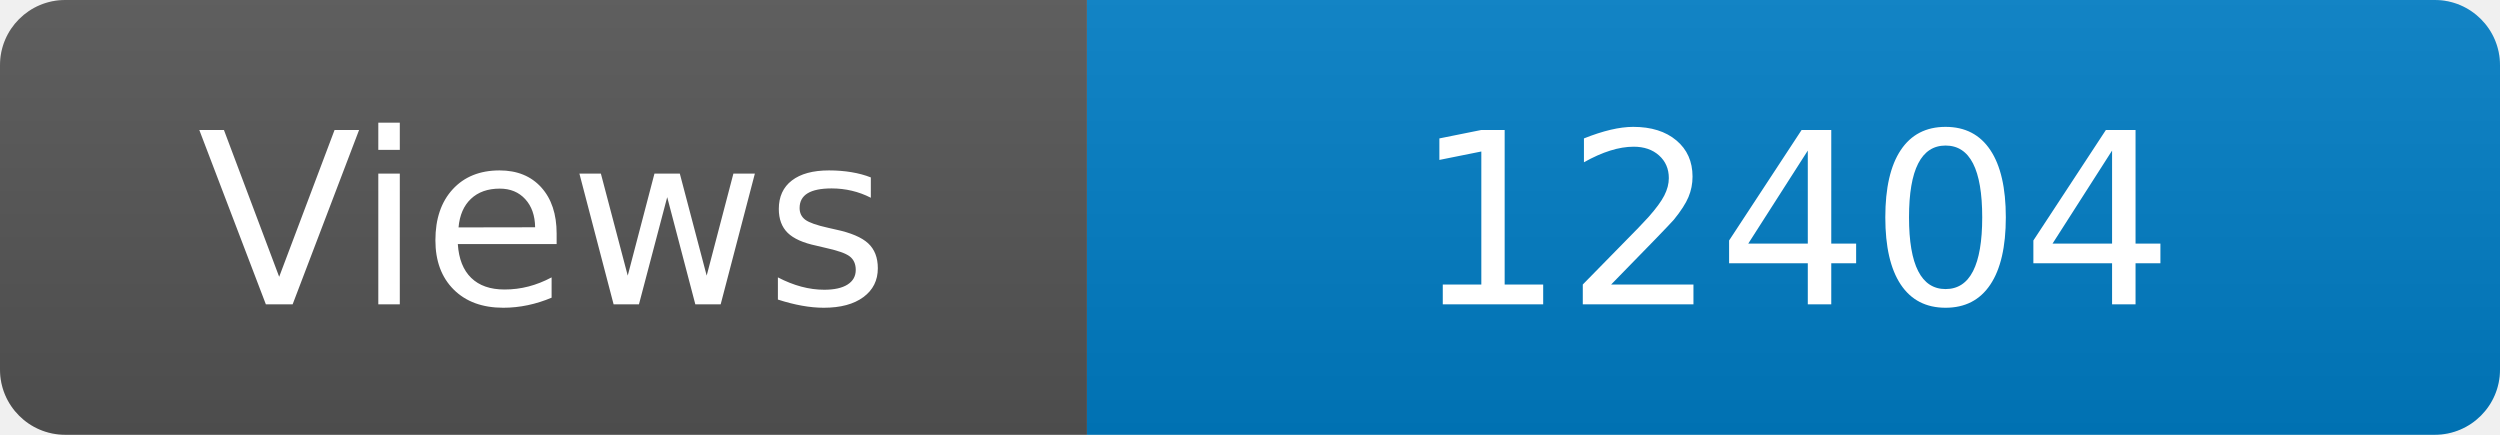
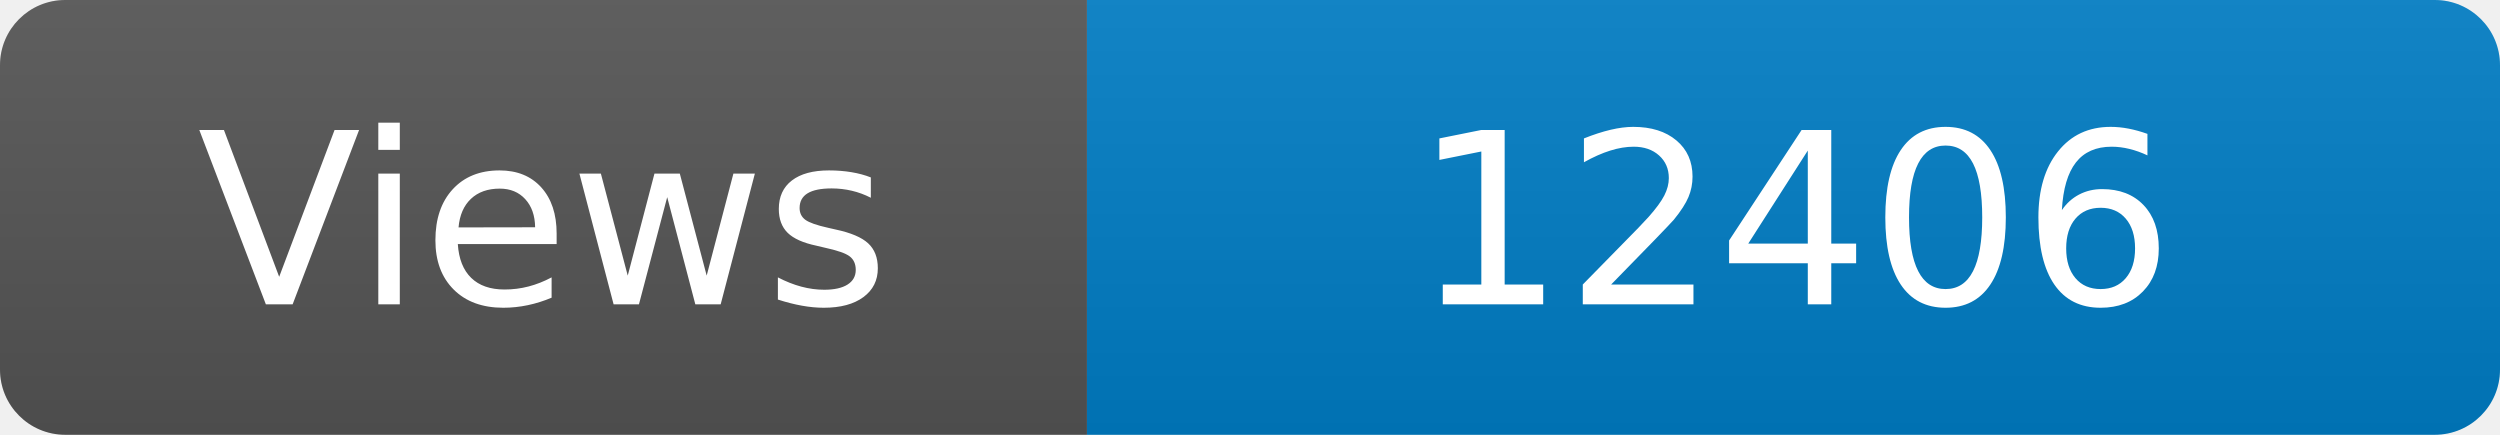
<svg xmlns="http://www.w3.org/2000/svg" width="115" height="20" role="img" aria-label="Maintained?: yes">
  <linearGradient id="s" x2="0" y2="100%">
    <stop offset="0" stop-color="#bbb" stop-opacity=".1" />
    <stop offset="1" stop-opacity=".1" />
  </linearGradient>
  <clipPath id="r">
    <rect width="115" height="20" rx="3" fill="#fff" />
  </clipPath>
  <g clip-path="url(#r)">
    <rect width="50" height="20" fill="#555" />
    <rect x="50" width="160" height="20" fill="#007ec6" />
    <rect width="115" height="20" fill="url(#s)" />
  </g>
  <g fill="#fff" text-anchor="middle" font-family="Verdana,Geneva,DejaVu Sans,sans-serif" font-size="110">
    <text x="250" y="140" transform="scale(.1)" fill="#fff">Views</text>
-     <text x="825" y="140" transform="scale(.1)" fill="#fff">12404</text>
+     <text x="825" y="140" transform="scale(.1)" fill="#fff">12406</text>
  </g>
</svg>
